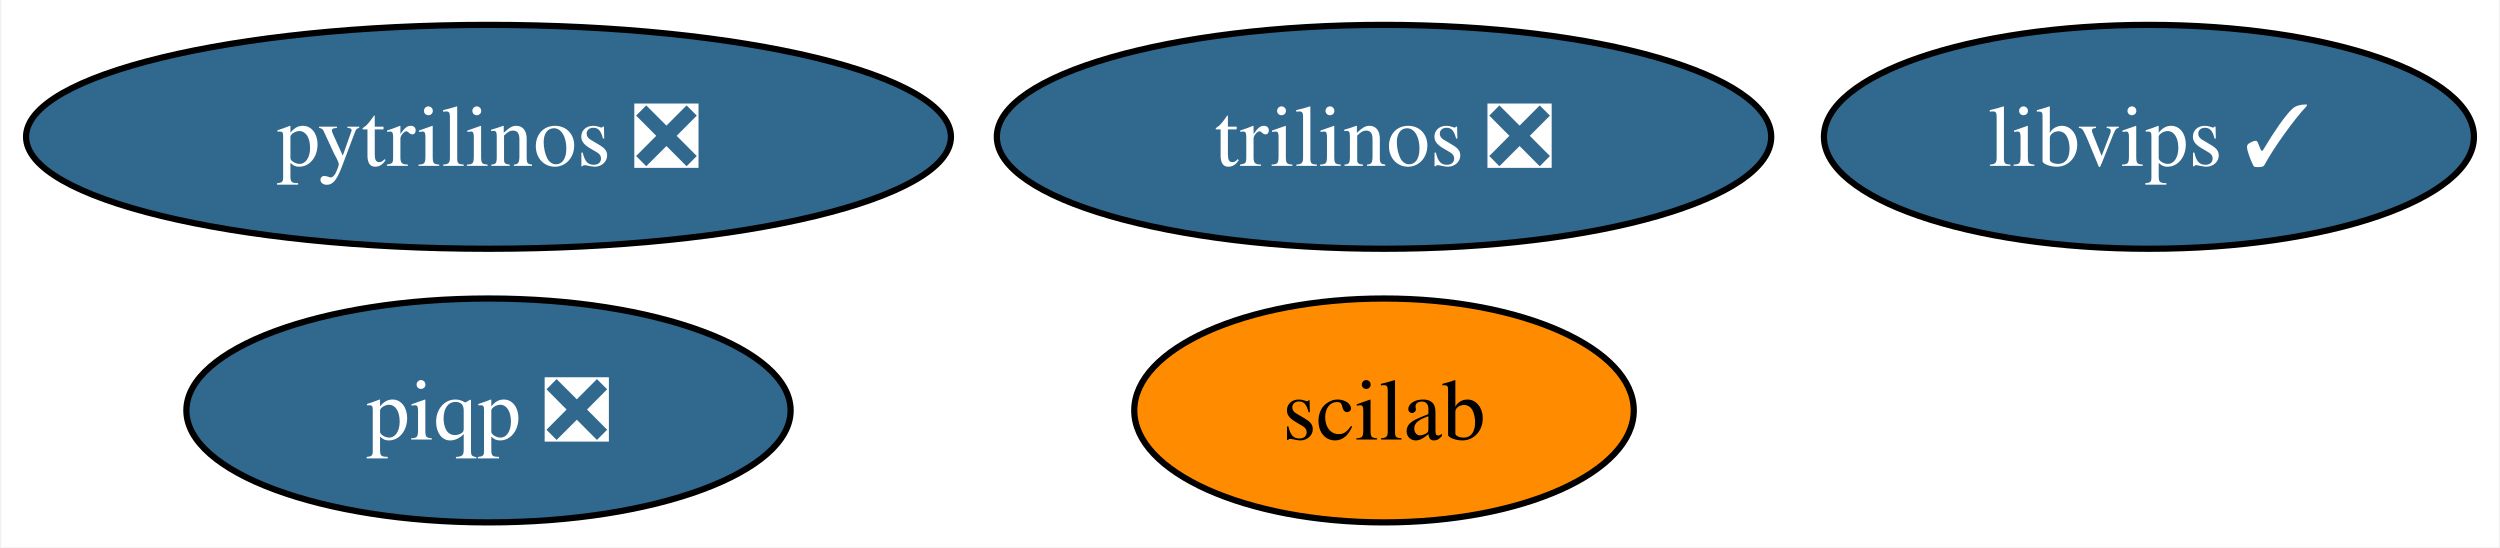
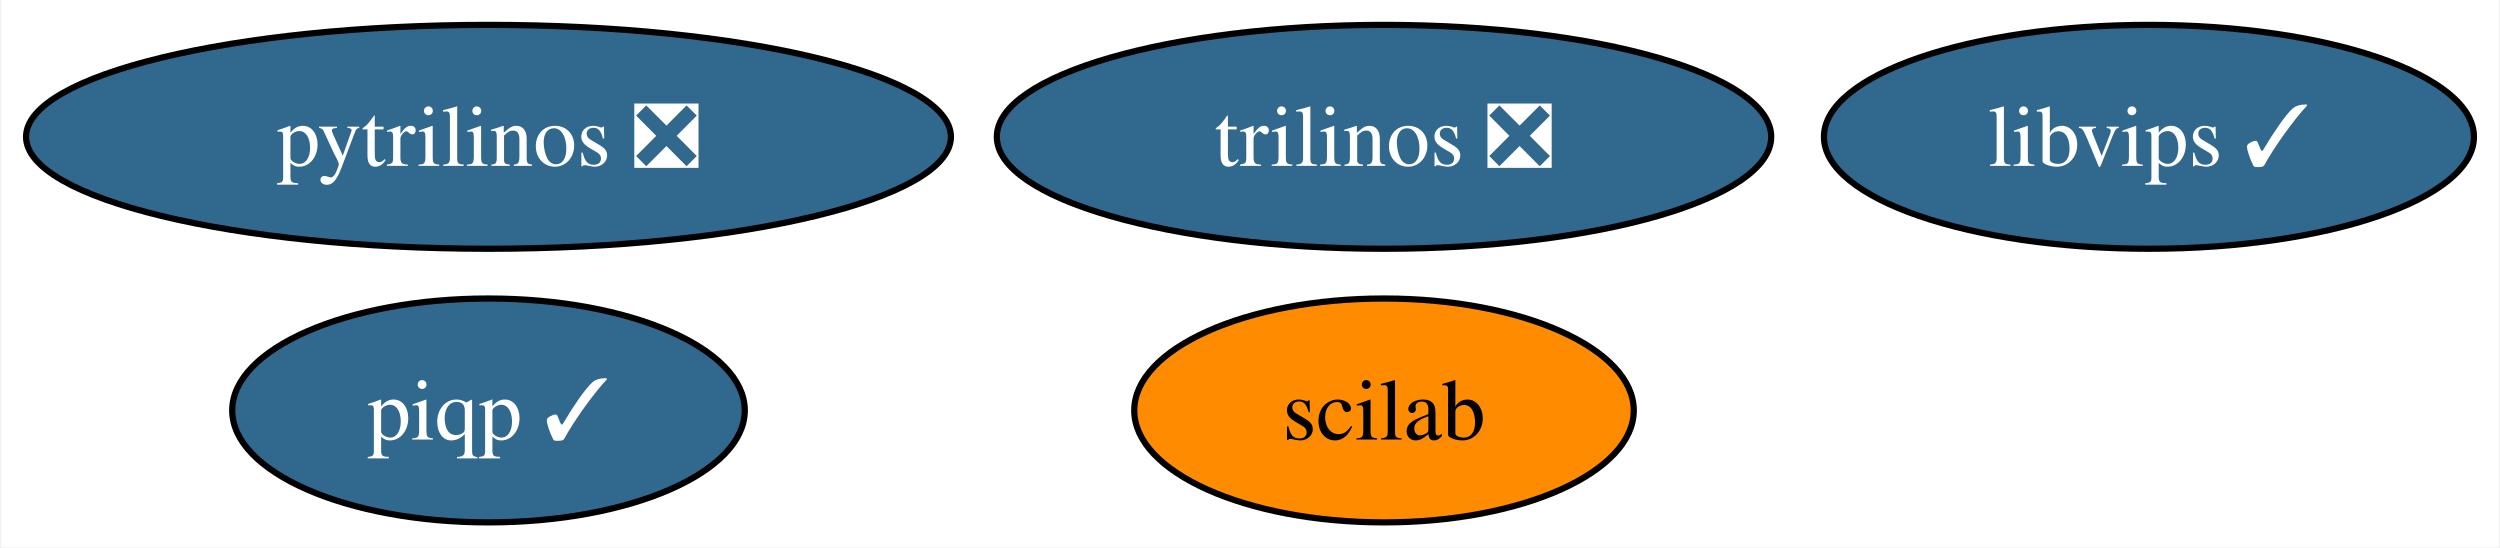
<svg xmlns="http://www.w3.org/2000/svg" xmlns:xlink="http://www.w3.org/1999/xlink" width="402pt" height="88pt" viewBox="0.00 0.00 401.62 88.00">
  <g id="graph0" class="graph" transform="scale(1 1) rotate(0) translate(4 84)">
    <polygon fill="white" stroke="none" points="-4,4 -4,-84 397.62,-84 397.62,4 -4,4" />
    <g id="node1" class="node">
      <g id="a_node1">
        <a xlink:href="https://github.com/conda-forge/pytrilinos-feedstock/pull/55" xlink:title="pytrilinos ❎">
          <ellipse fill="#31688e" stroke="black" cx="74.36" cy="-62" rx="74.36" ry="18" />
          <text text-anchor="middle" x="74.36" y="-57.33" font-family="Times,serif" font-size="14.00" fill="white">pytrilinos ❎</text>
        </a>
      </g>
    </g>
    <g id="node2" class="node">
      <g id="a_node2">
        <a xlink:href="https://github.com/conda-forge/trilinos-feedstock/pull/46" xlink:title="trilinos ❎">
          <ellipse fill="#31688e" stroke="black" cx="218.36" cy="-62" rx="62.26" ry="18" />
          <text text-anchor="middle" x="218.36" y="-57.33" font-family="Times,serif" font-size="14.00" fill="white">trilinos ❎</text>
        </a>
      </g>
    </g>
    <g id="node3" class="node">
      <g id="a_node3">
        <a xlink:href="https://github.com/conda-forge/scilab-feedstock" xlink:title="scilab">
          <ellipse fill="#ff8c00" stroke="black" cx="218.36" cy="-18" rx="40.16" ry="18" />
          <text text-anchor="middle" x="218.36" y="-13.32" font-family="Times,serif" font-size="14.00">scilab</text>
        </a>
      </g>
    </g>
    <g id="node4" class="node">
      <g id="a_node4">
        <a xlink:href="https://github.com/conda-forge/libvips-feedstock/pull/110" xlink:title="libvips ✓">
          <ellipse fill="#31688e" stroke="black" cx="341.36" cy="-62" rx="52.26" ry="18" />
          <text text-anchor="middle" x="341.36" y="-57.33" font-family="Times,serif" font-size="14.00" fill="white">libvips ✓</text>
        </a>
      </g>
    </g>
    <g id="node5" class="node">
      <g id="a_node5">
-         <a xlink:href="https://github.com/conda-forge/piqp-feedstock/pull/9" xlink:title="piqp ❎">
-           <ellipse fill="#31688e" stroke="black" cx="74.36" cy="-18" rx="48.58" ry="18" />
-           <text text-anchor="middle" x="74.36" y="-13.32" font-family="Times,serif" font-size="14.00" fill="white">piqp ❎</text>
+         <a xlink:href="https://github.com/conda-forge/piqp-feedstock/pull/9" xlink:title="piqp ✓">
+           <ellipse fill="#31688e" stroke="black" cx="74.36" cy="-18" rx="41.21" ry="18" />
+           <text text-anchor="middle" x="74.36" y="-13.32" font-family="Times,serif" font-size="14.00" fill="white">piqp ✓</text>
        </a>
      </g>
    </g>
  </g>
</svg>
